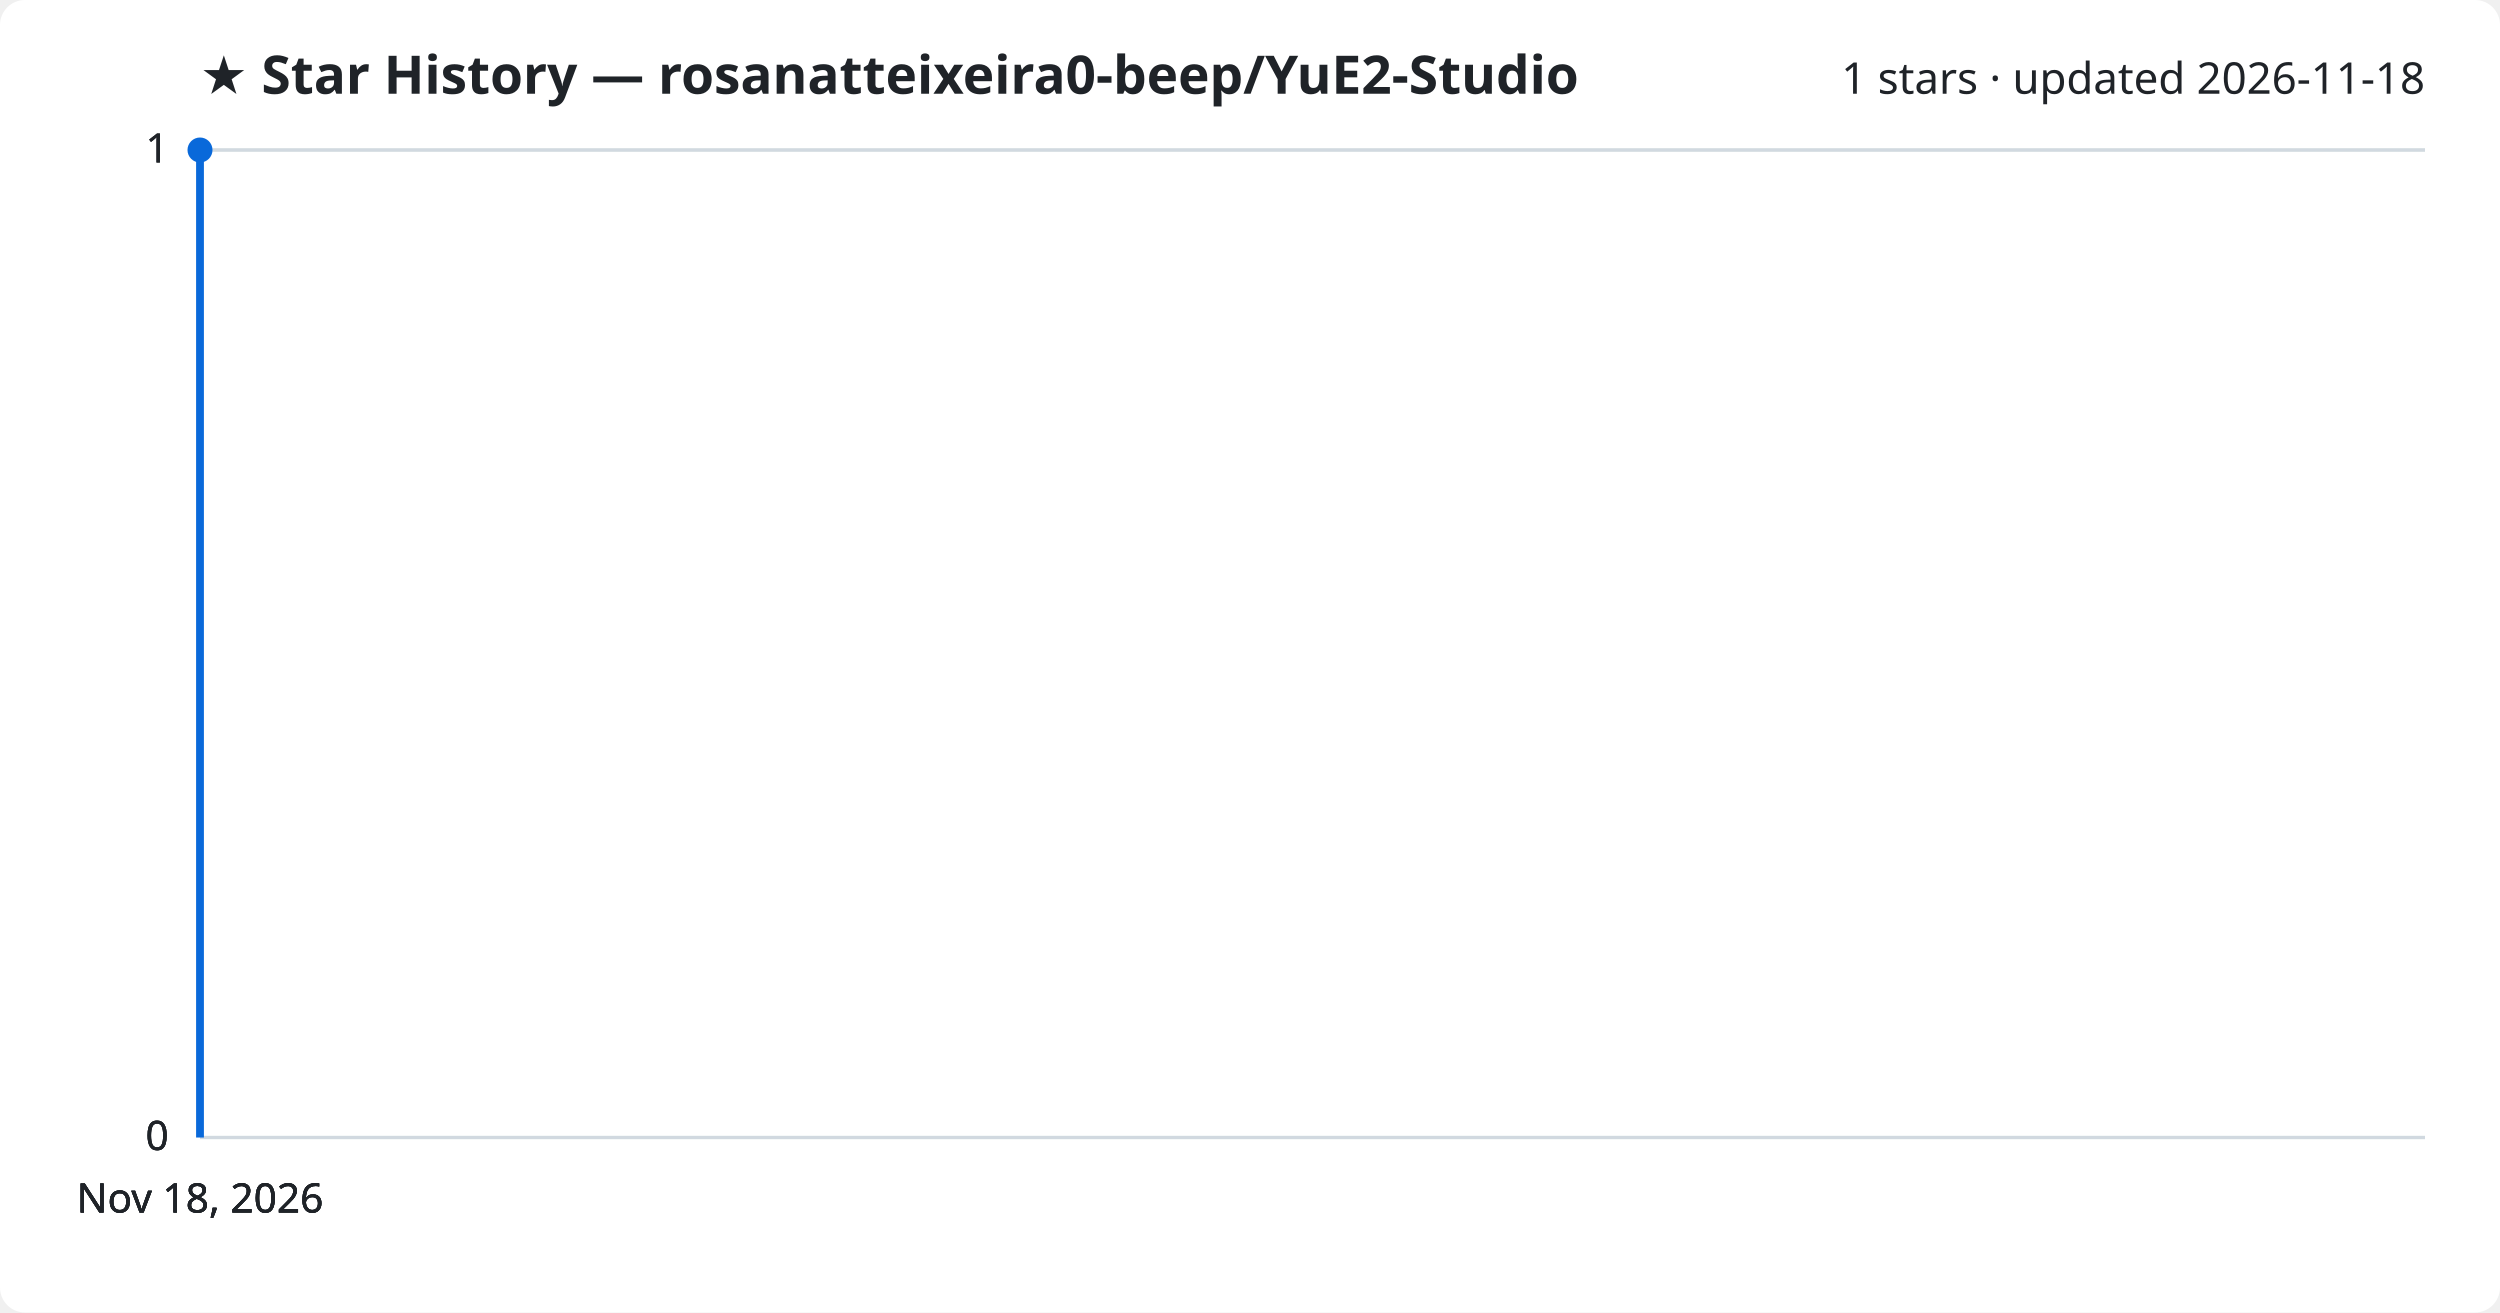
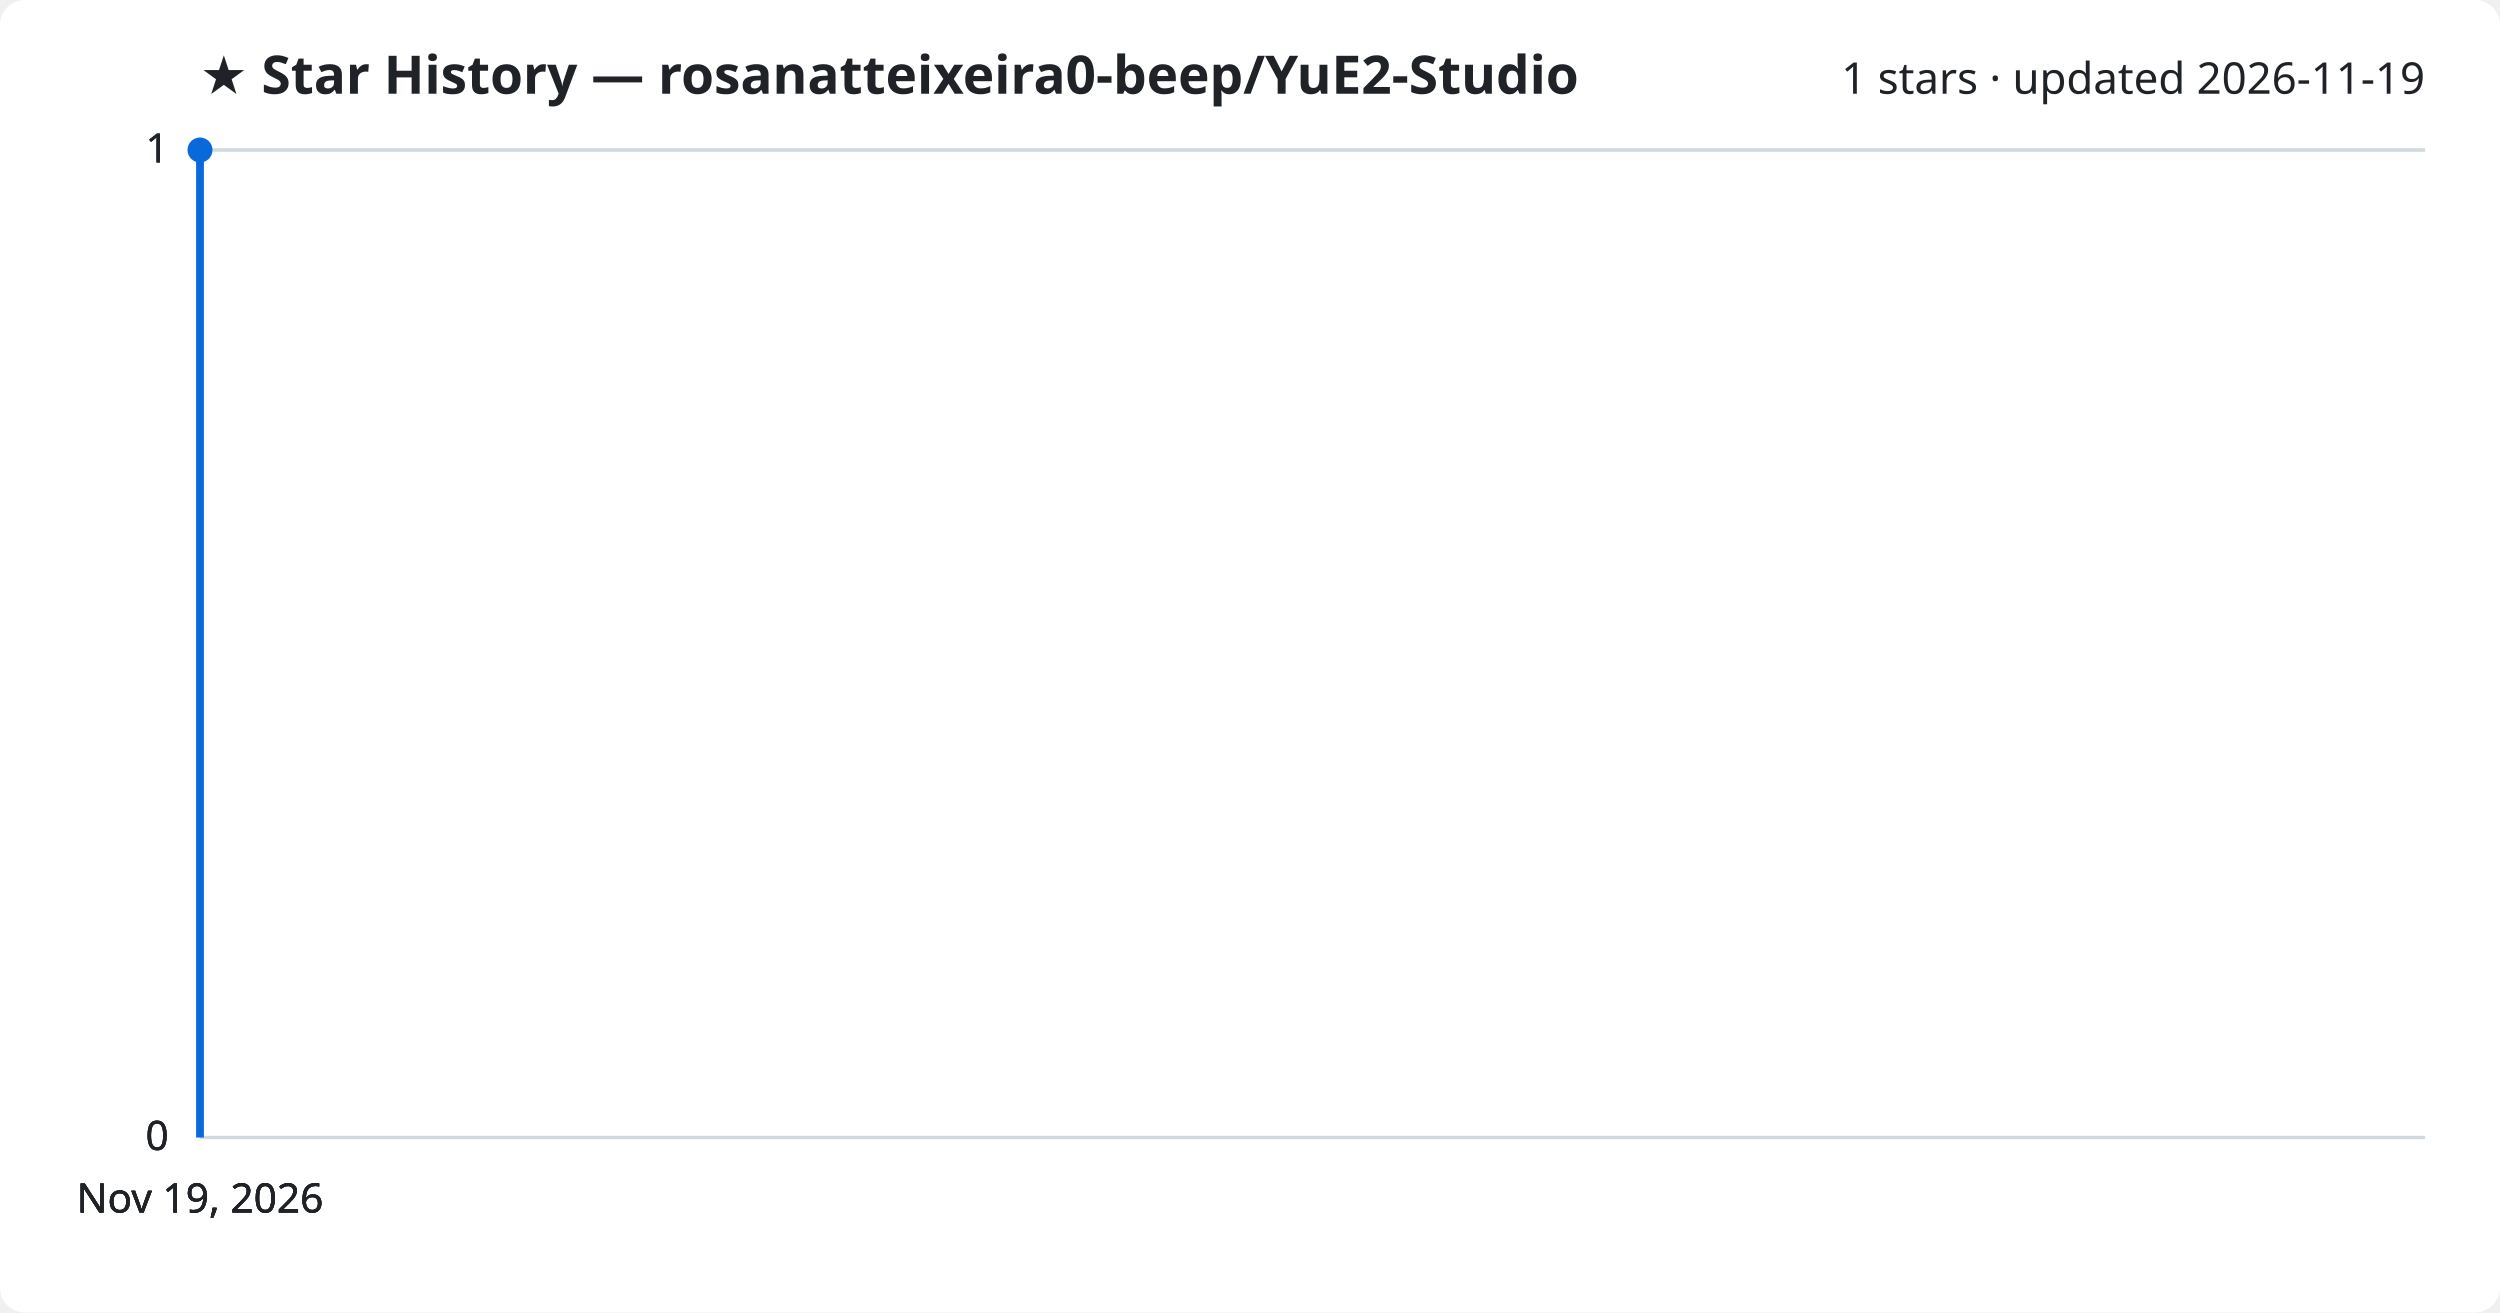
<svg xmlns="http://www.w3.org/2000/svg" viewBox="0 0 800 420" font-family="Segoe UI, sans-serif">
  <rect width="800" height="420" fill="#ffffff" rx="8" />
  <text x="64" y="30" fill="#1f2328" font-size="17" font-weight="700">★ Star History — rosanatteixeira0-beep/YuE2-Studio</text>
-   <text x="776" y="30" fill="#1f2328" font-size="14" text-anchor="end">1 stars · updated 2026-11-18</text>
+   <text x="776" y="30" fill="#1f2328" font-size="14" text-anchor="end">1 stars · updated 2026-11-19</text>
  <line x1="64" y1="364.0" x2="776" y2="364.0" stroke="#d1d9e0" stroke-width="1" />
  <text x="54" y="368.0" fill="#1f2328" font-size="13" text-anchor="end">0</text>
  <line x1="64" y1="364.0" x2="776" y2="364.0" stroke="#d1d9e0" stroke-width="1" />
  <text x="54" y="368.0" fill="#1f2328" font-size="13" text-anchor="end">0</text>
  <line x1="64" y1="364.0" x2="776" y2="364.0" stroke="#d1d9e0" stroke-width="1" />
  <text x="54" y="368.0" fill="#1f2328" font-size="13" text-anchor="end">0</text>
  <line x1="64" y1="48.0" x2="776" y2="48.0" stroke="#d1d9e0" stroke-width="1" />
  <text x="54" y="52.0" fill="#1f2328" font-size="13" text-anchor="end">1</text>
  <line x1="64" y1="48.0" x2="776" y2="48.0" stroke="#d1d9e0" stroke-width="1" />
  <text x="54" y="52.0" fill="#1f2328" font-size="13" text-anchor="end">1</text>
  <path d="M64.0,364.0 L64.0,48.0 L64.0,48.0" fill="none" stroke="#0969da" stroke-width="2.5" stroke-linejoin="round" />
  <circle cx="64.0" cy="48.0" r="4" fill="#0969da" />
-   <text x="64.0" y="388" fill="#1f2328" font-size="13" text-anchor="middle">Nov 18, 2026</text>
-   <text x="64.0" y="388" fill="#1f2328" font-size="13" text-anchor="middle">Nov 18, 2026</text>
-   <text x="64.0" y="388" fill="#1f2328" font-size="13" text-anchor="middle">Nov 18, 2026</text>
-   <text x="64.0" y="388" fill="#1f2328" font-size="13" text-anchor="middle">Nov 18, 2026</text>
+   <text x="64.0" y="388" fill="#1f2328" font-size="13" text-anchor="middle">Nov 19, 2026</text>
+   <text x="64.0" y="388" fill="#1f2328" font-size="13" text-anchor="middle">Nov 19, 2026</text>
+   <text x="64.0" y="388" fill="#1f2328" font-size="13" text-anchor="middle">Nov 19, 2026</text>
+   <text x="64.0" y="388" fill="#1f2328" font-size="13" text-anchor="middle">Nov 19, 2026</text>
</svg>
